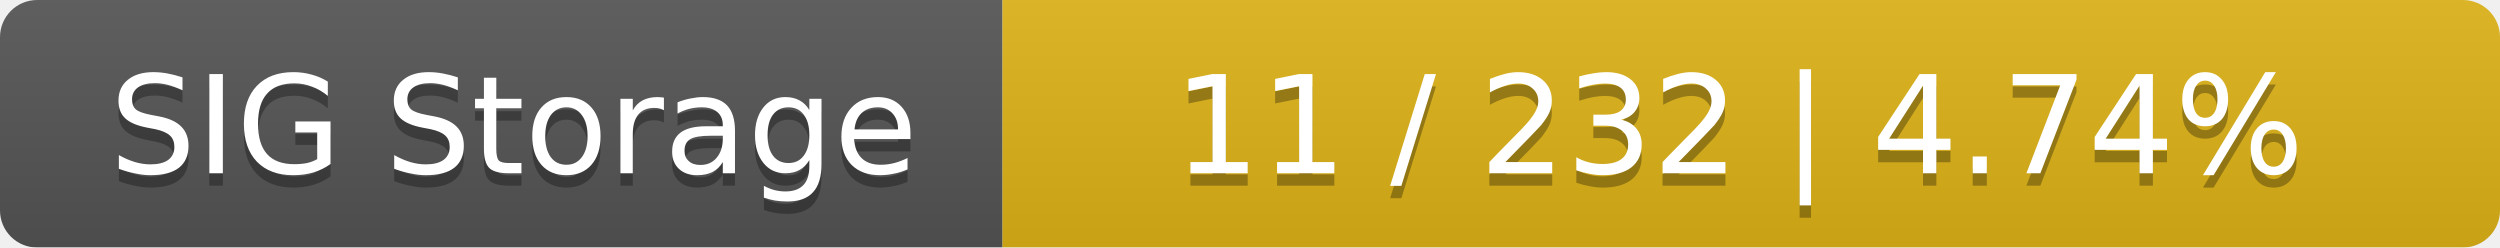
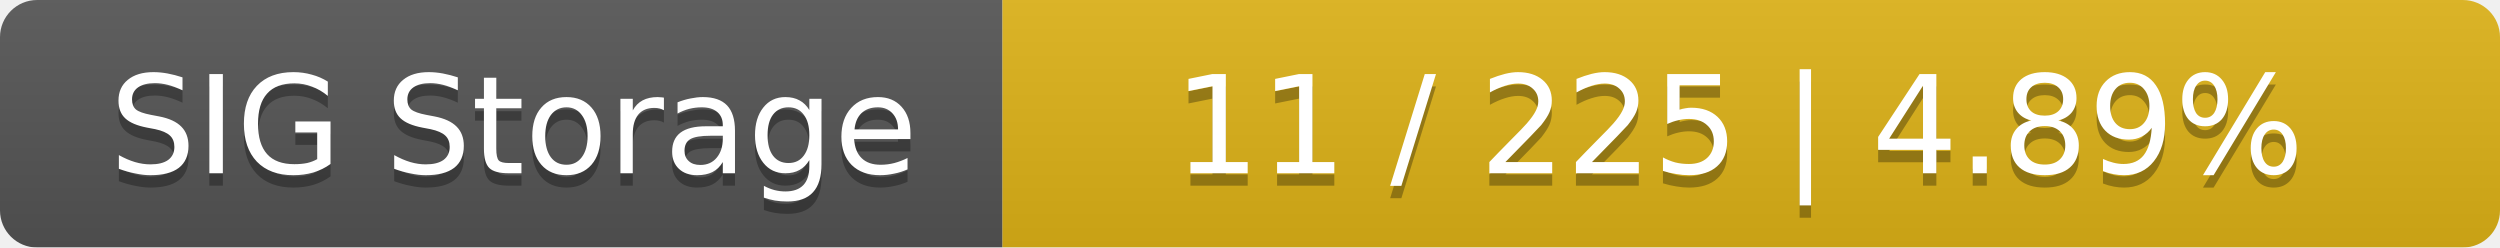
<svg xmlns="http://www.w3.org/2000/svg" width="202" height="20">
  <linearGradient id="smooth" x2="0" y2="100%">
    <stop offset="0" stop-color="#bbb" stop-opacity=".1" />
    <stop offset="1" stop-opacity=".1" />
  </linearGradient>
  <mask id="round">
    <rect width="202" height="20" rx="3" fill="#fff" />
  </mask>
  <g mask="url(#round)">
    <rect width="81" height="20" fill="#555" />
    <rect x="81" width="121" height="20" fill="#dfb317" />
    <rect width="202" height="20" fill="url(#smooth)" />
  </g>
  <g fill="#fff" text-anchor="middle" font-family="DejaVu Sans,Verdana,Geneva,sans-serif" font-size="11">
    <text x="41.5" y="15" fill="#010101" fill-opacity=".3">SIG Storage</text>
    <text x="41.5" y="14">SIG Storage</text>
-     <text x="140.5" y="15" fill="#010101" fill-opacity=".3">11 / 232    |    4.74%</text>
-     <text x="140.5" y="14">11 / 232    |    4.74%</text>
+     <text x="140.5" y="15" fill="#010101" fill-opacity=".3">11 / 225    |    4.89%</text>
+     <text x="140.5" y="14">11 / 225    |    4.89%</text>
  </g>
</svg>
